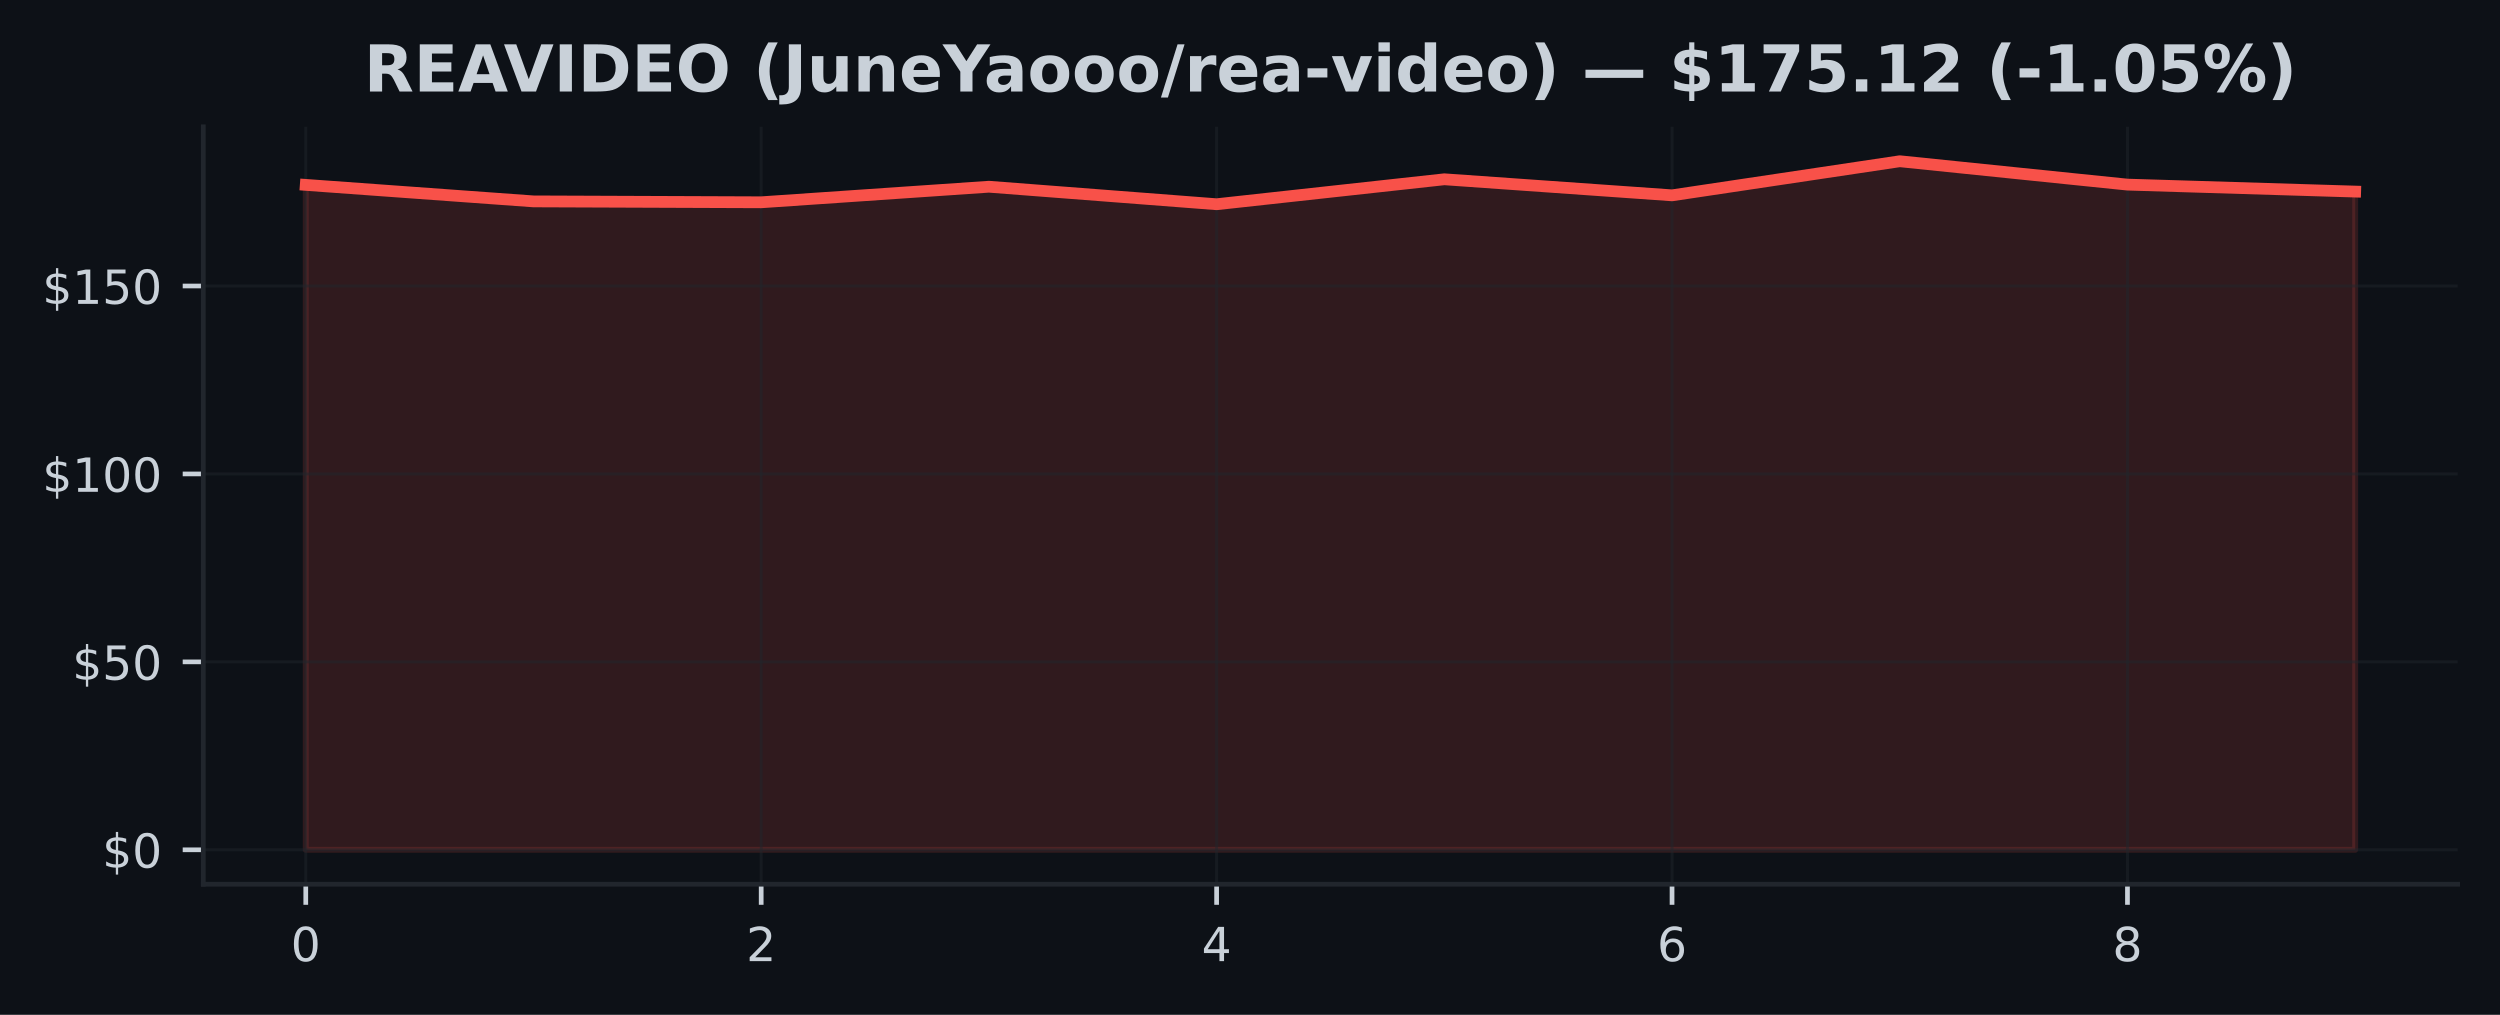
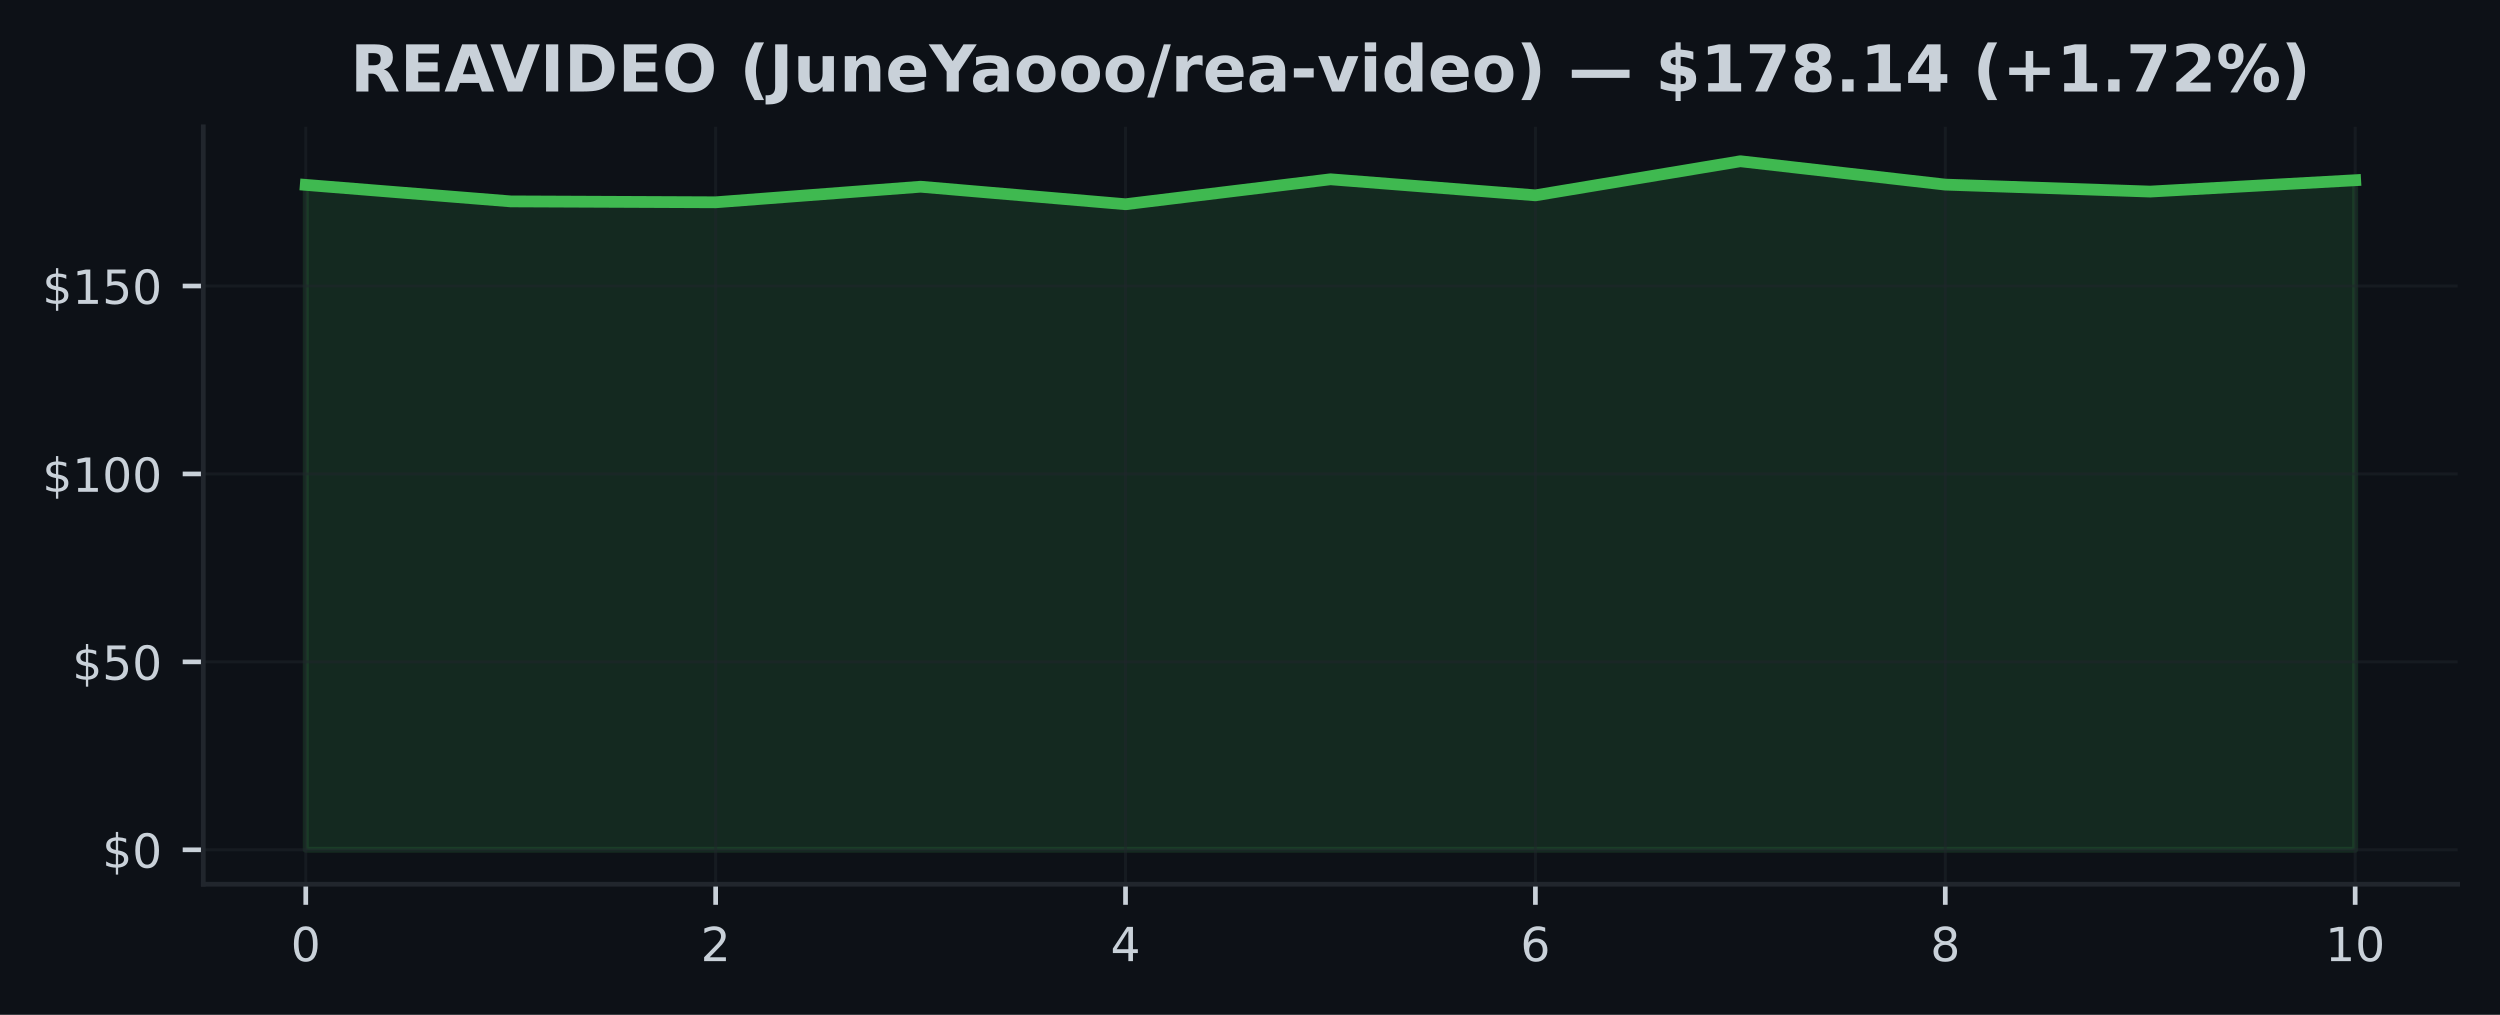
<svg xmlns="http://www.w3.org/2000/svg" xmlns:xlink="http://www.w3.org/1999/xlink" width="425pt" height="172.518pt" viewBox="0 0 425 172.518" version="1.1">
  <defs>
    <style type="text/css">*{stroke-linejoin: round; stroke-linecap: butt}</style>
  </defs>
  <g id="figure_1">
    <g id="patch_1">
      <path d="M 0 172.518  L 425 172.518  L 425 0  L 0 0  z " style="fill: #0d1117" />
    </g>
    <g id="axes_1">
      <g id="patch_2">
        <path d="M 34.56 150.318  L 417.8 150.318  L 417.8 21.558  L 34.56 21.558  z " style="fill: #0d1117" />
      </g>
      <g id="FillBetweenPolyCollection_1">
        <defs>
-           <path id="me5db15f742" d="M 51.98 -28.053  L 51.98 -141.088  L 90.691 -138.283  L 129.402 -138.13  L 168.113 -140.775  L 206.824 -137.797  L 245.536 -142.04  L 284.247 -139.312  L 322.958 -145.107  L 361.669 -141.133  L 400.38 -139.951  L 400.38 -28.053  L 400.38 -28.053  L 361.669 -28.053  L 322.958 -28.053  L 284.247 -28.053  L 245.536 -28.053  L 206.824 -28.053  L 168.113 -28.053  L 129.402 -28.053  L 90.691 -28.053  L 51.98 -28.053  z " style="stroke: #f85149; stroke-opacity: 0.15" />
+           <path id="m7d7b038ece" d="M 51.98 -28.053  L 51.98 -141.088  L 86.82 -138.283  L 121.66 -138.13  L 156.5 -140.775  L 191.34 -137.797  L 226.18 -142.04  L 261.02 -139.312  L 295.86 -145.107  L 330.7 -141.133  L 365.54 -139.951  L 400.38 -141.88  L 400.38 -28.053  L 400.38 -28.053  L 365.54 -28.053  L 330.7 -28.053  L 295.86 -28.053  L 261.02 -28.053  L 226.18 -28.053  L 191.34 -28.053  L 156.5 -28.053  L 121.66 -28.053  L 86.82 -28.053  L 51.98 -28.053  z " style="stroke: #3fb950; stroke-opacity: 0.15" />
        </defs>
-         <g clip-path="url(#pf1a1c9a301)">
-           <use xlink:href="#me5db15f742" x="0" y="172.518" style="fill: #f85149; fill-opacity: 0.15; stroke: #f85149; stroke-opacity: 0.15" />
+         <g clip-path="url(#p6f770c91e1)">
+           <use xlink:href="#m7d7b038ece" x="0" y="172.518" style="fill: #3fb950; fill-opacity: 0.15; stroke: #3fb950; stroke-opacity: 0.15" />
        </g>
      </g>
      <g id="matplotlib.axis_1">
        <g id="xtick_1">
          <g id="line2d_1">
-             <path d="M 51.98 150.318  L 51.98 21.558  " clip-path="url(#pf1a1c9a301)" style="fill: none; stroke: #21262d; stroke-opacity: 0.5; stroke-width: 0.5; stroke-linecap: square" />
+             <path d="M 51.98 150.318  L 51.98 21.558  " clip-path="url(#p6f770c91e1)" style="fill: none; stroke: #21262d; stroke-opacity: 0.5; stroke-width: 0.5; stroke-linecap: square" />
          </g>
          <g id="line2d_2">
            <defs>
-               <path id="m5cde898062" d="M 0 0  L 0 3.5  " style="stroke: #c9d1d9; stroke-width: 0.8" />
+               <path id="m81386ee5d8" d="M 0 0  L 0 3.5  " style="stroke: #c9d1d9; stroke-width: 0.8" />
            </defs>
            <g>
-               <use xlink:href="#m5cde898062" x="51.98" y="150.318" style="fill: #c9d1d9; stroke: #c9d1d9; stroke-width: 0.8" />
+               <use xlink:href="#m81386ee5d8" x="51.98" y="150.318" style="fill: #c9d1d9; stroke: #c9d1d9; stroke-width: 0.8" />
            </g>
          </g>
          <g id="text_1">
            <g style="fill: #c9d1d9" transform="translate(49.435 163.3964) scale(0.08 -0.08)">
              <defs>
                <path id="DejaVuSans-13" d="M 2034 4250  Q 1547 4250 1301 3770  Q 1056 3291 1056 2328  Q 1056 1369 1301 889  Q 1547 409 2034 409  Q 2525 409 2770 889  Q 3016 1369 3016 2328  Q 3016 3291 2770 3770  Q 2525 4250 2034 4250  z M 2034 4750  Q 2819 4750 3233 4129  Q 3647 3509 3647 2328  Q 3647 1150 3233 529  Q 2819 -91 2034 -91  Q 1250 -91 836 529  Q 422 1150 422 2328  Q 422 3509 836 4129  Q 1250 4750 2034 4750  z " transform="scale(0.015625)" />
              </defs>
              <use xlink:href="#DejaVuSans-13" />
            </g>
          </g>
        </g>
        <g id="xtick_2">
          <g id="line2d_3">
-             <path d="M 129.402 150.318  L 129.402 21.558  " clip-path="url(#pf1a1c9a301)" style="fill: none; stroke: #21262d; stroke-opacity: 0.5; stroke-width: 0.5; stroke-linecap: square" />
+             <path d="M 121.66 150.318  L 121.66 21.558  " clip-path="url(#p6f770c91e1)" style="fill: none; stroke: #21262d; stroke-opacity: 0.5; stroke-width: 0.5; stroke-linecap: square" />
          </g>
          <g id="line2d_4">
            <g>
-               <use xlink:href="#m5cde898062" x="129.402" y="150.318" style="fill: #c9d1d9; stroke: #c9d1d9; stroke-width: 0.8" />
+               <use xlink:href="#m81386ee5d8" x="121.66" y="150.318" style="fill: #c9d1d9; stroke: #c9d1d9; stroke-width: 0.8" />
            </g>
          </g>
          <g id="text_2">
-             <g style="fill: #c9d1d9" transform="translate(126.8572 163.3964) scale(0.08 -0.08)">
+             <g style="fill: #c9d1d9" transform="translate(119.115 163.3964) scale(0.08 -0.08)">
              <defs>
                <path id="DejaVuSans-15" d="M 1228 531  L 3431 531  L 3431 0  L 469 0  L 469 531  Q 828 903 1448 1529  Q 2069 2156 2228 2338  Q 2531 2678 2651 2914  Q 2772 3150 2772 3378  Q 2772 3750 2511 3984  Q 2250 4219 1831 4219  Q 1534 4219 1204 4116  Q 875 4013 500 3803  L 500 4441  Q 881 4594 1212 4672  Q 1544 4750 1819 4750  Q 2544 4750 2975 4387  Q 3406 4025 3406 3419  Q 3406 3131 3298 2873  Q 3191 2616 2906 2266  Q 2828 2175 2409 1742  Q 1991 1309 1228 531  z " transform="scale(0.015625)" />
              </defs>
              <use xlink:href="#DejaVuSans-15" />
            </g>
          </g>
        </g>
        <g id="xtick_3">
          <g id="line2d_5">
-             <path d="M 206.824 150.318  L 206.824 21.558  " clip-path="url(#pf1a1c9a301)" style="fill: none; stroke: #21262d; stroke-opacity: 0.5; stroke-width: 0.5; stroke-linecap: square" />
+             <path d="M 191.34 150.318  L 191.34 21.558  " clip-path="url(#p6f770c91e1)" style="fill: none; stroke: #21262d; stroke-opacity: 0.5; stroke-width: 0.5; stroke-linecap: square" />
          </g>
          <g id="line2d_6">
            <g>
-               <use xlink:href="#m5cde898062" x="206.824" y="150.318" style="fill: #c9d1d9; stroke: #c9d1d9; stroke-width: 0.8" />
+               <use xlink:href="#m81386ee5d8" x="191.34" y="150.318" style="fill: #c9d1d9; stroke: #c9d1d9; stroke-width: 0.8" />
            </g>
          </g>
          <g id="text_3">
-             <g style="fill: #c9d1d9" transform="translate(204.2794 163.3964) scale(0.08 -0.08)">
+             <g style="fill: #c9d1d9" transform="translate(188.795 163.3964) scale(0.08 -0.08)">
              <defs>
                <path id="DejaVuSans-17" d="M 2419 4116  L 825 1625  L 2419 1625  L 2419 4116  z M 2253 4666  L 3047 4666  L 3047 1625  L 3713 1625  L 3713 1100  L 3047 1100  L 3047 0  L 2419 0  L 2419 1100  L 313 1100  L 313 1709  L 2253 4666  z " transform="scale(0.015625)" />
              </defs>
              <use xlink:href="#DejaVuSans-17" />
            </g>
          </g>
        </g>
        <g id="xtick_4">
          <g id="line2d_7">
-             <path d="M 284.247 150.318  L 284.247 21.558  " clip-path="url(#pf1a1c9a301)" style="fill: none; stroke: #21262d; stroke-opacity: 0.5; stroke-width: 0.5; stroke-linecap: square" />
+             <path d="M 261.02 150.318  L 261.02 21.558  " clip-path="url(#p6f770c91e1)" style="fill: none; stroke: #21262d; stroke-opacity: 0.5; stroke-width: 0.5; stroke-linecap: square" />
          </g>
          <g id="line2d_8">
            <g>
-               <use xlink:href="#m5cde898062" x="284.247" y="150.318" style="fill: #c9d1d9; stroke: #c9d1d9; stroke-width: 0.8" />
+               <use xlink:href="#m81386ee5d8" x="261.02" y="150.318" style="fill: #c9d1d9; stroke: #c9d1d9; stroke-width: 0.8" />
            </g>
          </g>
          <g id="text_4">
-             <g style="fill: #c9d1d9" transform="translate(281.7017 163.3964) scale(0.08 -0.08)">
+             <g style="fill: #c9d1d9" transform="translate(258.475 163.3964) scale(0.08 -0.08)">
              <defs>
                <path id="DejaVuSans-19" d="M 2113 2584  Q 1688 2584 1439 2293  Q 1191 2003 1191 1497  Q 1191 994 1439 701  Q 1688 409 2113 409  Q 2538 409 2786 701  Q 3034 994 3034 1497  Q 3034 2003 2786 2293  Q 2538 2584 2113 2584  z M 3366 4563  L 3366 3988  Q 3128 4100 2886 4159  Q 2644 4219 2406 4219  Q 1781 4219 1451 3797  Q 1122 3375 1075 2522  Q 1259 2794 1537 2939  Q 1816 3084 2150 3084  Q 2853 3084 3261 2657  Q 3669 2231 3669 1497  Q 3669 778 3244 343  Q 2819 -91 2113 -91  Q 1303 -91 875 529  Q 447 1150 447 2328  Q 447 3434 972 4092  Q 1497 4750 2381 4750  Q 2619 4750 2861 4703  Q 3103 4656 3366 4563  z " transform="scale(0.015625)" />
              </defs>
              <use xlink:href="#DejaVuSans-19" />
            </g>
          </g>
        </g>
        <g id="xtick_5">
          <g id="line2d_9">
-             <path d="M 361.669 150.318  L 361.669 21.558  " clip-path="url(#pf1a1c9a301)" style="fill: none; stroke: #21262d; stroke-opacity: 0.5; stroke-width: 0.5; stroke-linecap: square" />
+             <path d="M 330.7 150.318  L 330.7 21.558  " clip-path="url(#p6f770c91e1)" style="fill: none; stroke: #21262d; stroke-opacity: 0.5; stroke-width: 0.5; stroke-linecap: square" />
          </g>
          <g id="line2d_10">
            <g>
-               <use xlink:href="#m5cde898062" x="361.669" y="150.318" style="fill: #c9d1d9; stroke: #c9d1d9; stroke-width: 0.8" />
+               <use xlink:href="#m81386ee5d8" x="330.7" y="150.318" style="fill: #c9d1d9; stroke: #c9d1d9; stroke-width: 0.8" />
            </g>
          </g>
          <g id="text_5">
-             <g style="fill: #c9d1d9" transform="translate(359.1239 163.3964) scale(0.08 -0.08)">
+             <g style="fill: #c9d1d9" transform="translate(328.155 163.3964) scale(0.08 -0.08)">
              <defs>
                <path id="DejaVuSans-1b" d="M 2034 2216  Q 1584 2216 1326 1975  Q 1069 1734 1069 1313  Q 1069 891 1326 650  Q 1584 409 2034 409  Q 2484 409 2743 651  Q 3003 894 3003 1313  Q 3003 1734 2745 1975  Q 2488 2216 2034 2216  z M 1403 2484  Q 997 2584 770 2862  Q 544 3141 544 3541  Q 544 4100 942 4425  Q 1341 4750 2034 4750  Q 2731 4750 3128 4425  Q 3525 4100 3525 3541  Q 3525 3141 3298 2862  Q 3072 2584 2669 2484  Q 3125 2378 3379 2068  Q 3634 1759 3634 1313  Q 3634 634 3220 271  Q 2806 -91 2034 -91  Q 1263 -91 848 271  Q 434 634 434 1313  Q 434 1759 690 2068  Q 947 2378 1403 2484  z M 1172 3481  Q 1172 3119 1398 2916  Q 1625 2713 2034 2713  Q 2441 2713 2670 2916  Q 2900 3119 2900 3481  Q 2900 3844 2670 4047  Q 2441 4250 2034 4250  Q 1625 4250 1398 4047  Q 1172 3844 1172 3481  z " transform="scale(0.015625)" />
              </defs>
              <use xlink:href="#DejaVuSans-1b" />
+             </g>
+           </g>
+         </g>
+         <g id="xtick_6">
+           <g id="line2d_11">
+             <path d="M 400.38 150.318  L 400.38 21.558  " clip-path="url(#p6f770c91e1)" style="fill: none; stroke: #21262d; stroke-opacity: 0.5; stroke-width: 0.5; stroke-linecap: square" />
+           </g>
+           <g id="line2d_12">
+             <g>
+               <use xlink:href="#m81386ee5d8" x="400.38" y="150.318" style="fill: #c9d1d9; stroke: #c9d1d9; stroke-width: 0.8" />
+             </g>
+           </g>
+           <g id="text_6">
+             <g style="fill: #c9d1d9" transform="translate(395.29 163.3964) scale(0.08 -0.08)">
+               <defs>
+                 <path id="DejaVuSans-14" d="M 794 531  L 1825 531  L 1825 4091  L 703 3866  L 703 4441  L 1819 4666  L 2450 4666  L 2450 531  L 3481 531  L 3481 0  L 794 0  L 794 531  z " transform="scale(0.015625)" />
+               </defs>
+               <use xlink:href="#DejaVuSans-14" />
+               <use xlink:href="#DejaVuSans-13" transform="translate(63.625 0)" />
            </g>
          </g>
        </g>
      </g>
      <g id="matplotlib.axis_2">
        <g id="ytick_1">
-           <g id="line2d_11">
-             <path d="M 34.56 144.466  L 417.8 144.466  " clip-path="url(#pf1a1c9a301)" style="fill: none; stroke: #21262d; stroke-opacity: 0.5; stroke-width: 0.5; stroke-linecap: square" />
-           </g>
-           <g id="line2d_12">
+           <g id="line2d_13">
+             <path d="M 34.56 144.466  L 417.8 144.466  " clip-path="url(#p6f770c91e1)" style="fill: none; stroke: #21262d; stroke-opacity: 0.5; stroke-width: 0.5; stroke-linecap: square" />
+           </g>
+           <g id="line2d_14">
            <defs>
-               <path id="m219ddaa4d7" d="M 0 0  L -3.5 0  " style="stroke: #c9d1d9; stroke-width: 0.8" />
+               <path id="m9e7d69e671" d="M 0 0  L -3.5 0  " style="stroke: #c9d1d9; stroke-width: 0.8" />
            </defs>
            <g>
-               <use xlink:href="#m219ddaa4d7" x="34.56" y="144.466" style="fill: #c9d1d9; stroke: #c9d1d9; stroke-width: 0.8" />
-             </g>
-           </g>
-           <g id="text_6">
+               <use xlink:href="#m9e7d69e671" x="34.56" y="144.466" style="fill: #c9d1d9; stroke: #c9d1d9; stroke-width: 0.8" />
+             </g>
+           </g>
+           <g id="text_7">
            <g style="fill: #c9d1d9" transform="translate(17.38 147.5049) scale(0.08 -0.08)">
              <defs>
                <path id="DejaVuSans-7" d="M 2163 -941  L 1850 -941  L 1847 0  Q 1519 6 1191 76  Q 863 147 531 288  L 531 850  Q 850 650 1176 548  Q 1503 447 1850 444  L 1850 1869  Q 1159 1981 845 2250  Q 531 2519 531 2988  Q 531 3497 872 3790  Q 1213 4084 1850 4128  L 1850 4863  L 2163 4863  L 2163 4138  Q 2453 4125 2725 4076  Q 2997 4028 3256 3944  L 3256 3397  Q 2997 3528 2723 3600  Q 2450 3672 2163 3684  L 2163 2350  Q 2872 2241 3206 1959  Q 3541 1678 3541 1191  Q 3541 663 3186 358  Q 2831 53 2163 6  L 2163 -941  z M 1850 2406  L 1850 3688  Q 1488 3647 1297 3481  Q 1106 3316 1106 3041  Q 1106 2772 1282 2622  Q 1459 2472 1850 2406  z M 2163 1806  L 2163 453  Q 2559 506 2761 678  Q 2963 850 2963 1131  Q 2963 1406 2770 1568  Q 2578 1731 2163 1806  z " transform="scale(0.015625)" />
              </defs>
              <use xlink:href="#DejaVuSans-7" />
              <use xlink:href="#DejaVuSans-13" transform="translate(63.625 0)" />
            </g>
          </g>
        </g>
        <g id="ytick_2">
-           <g id="line2d_13">
-             <path d="M 34.56 112.517  L 417.8 112.517  " clip-path="url(#pf1a1c9a301)" style="fill: none; stroke: #21262d; stroke-opacity: 0.5; stroke-width: 0.5; stroke-linecap: square" />
-           </g>
-           <g id="line2d_14">
-             <g>
-               <use xlink:href="#m219ddaa4d7" x="34.56" y="112.517" style="fill: #c9d1d9; stroke: #c9d1d9; stroke-width: 0.8" />
-             </g>
-           </g>
-           <g id="text_7">
+           <g id="line2d_15">
+             <path d="M 34.56 112.517  L 417.8 112.517  " clip-path="url(#p6f770c91e1)" style="fill: none; stroke: #21262d; stroke-opacity: 0.5; stroke-width: 0.5; stroke-linecap: square" />
+           </g>
+           <g id="line2d_16">
+             <g>
+               <use xlink:href="#m9e7d69e671" x="34.56" y="112.517" style="fill: #c9d1d9; stroke: #c9d1d9; stroke-width: 0.8" />
+             </g>
+           </g>
+           <g id="text_8">
            <g style="fill: #c9d1d9" transform="translate(12.29 115.556) scale(0.08 -0.08)">
              <defs>
                <path id="DejaVuSans-18" d="M 691 4666  L 3169 4666  L 3169 4134  L 1269 4134  L 1269 2991  Q 1406 3038 1543 3061  Q 1681 3084 1819 3084  Q 2600 3084 3056 2656  Q 3513 2228 3513 1497  Q 3513 744 3044 326  Q 2575 -91 1722 -91  Q 1428 -91 1123 -41  Q 819 9 494 109  L 494 744  Q 775 591 1075 516  Q 1375 441 1709 441  Q 2250 441 2565 725  Q 2881 1009 2881 1497  Q 2881 1984 2565 2268  Q 2250 2553 1709 2553  Q 1456 2553 1204 2497  Q 953 2441 691 2322  L 691 4666  z " transform="scale(0.015625)" />
              </defs>
              <use xlink:href="#DejaVuSans-7" />
              <use xlink:href="#DejaVuSans-18" transform="translate(63.625 0)" />
              <use xlink:href="#DejaVuSans-13" transform="translate(127.25 0)" />
            </g>
          </g>
        </g>
        <g id="ytick_3">
-           <g id="line2d_15">
-             <path d="M 34.56 80.568  L 417.8 80.568  " clip-path="url(#pf1a1c9a301)" style="fill: none; stroke: #21262d; stroke-opacity: 0.5; stroke-width: 0.5; stroke-linecap: square" />
-           </g>
-           <g id="line2d_16">
-             <g>
-               <use xlink:href="#m219ddaa4d7" x="34.56" y="80.568" style="fill: #c9d1d9; stroke: #c9d1d9; stroke-width: 0.8" />
-             </g>
-           </g>
-           <g id="text_8">
+           <g id="line2d_17">
+             <path d="M 34.56 80.568  L 417.8 80.568  " clip-path="url(#p6f770c91e1)" style="fill: none; stroke: #21262d; stroke-opacity: 0.5; stroke-width: 0.5; stroke-linecap: square" />
+           </g>
+           <g id="line2d_18">
+             <g>
+               <use xlink:href="#m9e7d69e671" x="34.56" y="80.568" style="fill: #c9d1d9; stroke: #c9d1d9; stroke-width: 0.8" />
+             </g>
+           </g>
+           <g id="text_9">
            <g style="fill: #c9d1d9" transform="translate(7.2 83.60704) scale(0.08 -0.08)">
-               <defs>
-                 <path id="DejaVuSans-14" d="M 794 531  L 1825 531  L 1825 4091  L 703 3866  L 703 4441  L 1819 4666  L 2450 4666  L 2450 531  L 3481 531  L 3481 0  L 794 0  L 794 531  z " transform="scale(0.015625)" />
-               </defs>
              <use xlink:href="#DejaVuSans-7" />
              <use xlink:href="#DejaVuSans-14" transform="translate(63.625 0)" />
              <use xlink:href="#DejaVuSans-13" transform="translate(127.25 0)" />
              <use xlink:href="#DejaVuSans-13" transform="translate(190.875 0)" />
            </g>
          </g>
        </g>
        <g id="ytick_4">
-           <g id="line2d_17">
-             <path d="M 34.56 48.619  L 417.8 48.619  " clip-path="url(#pf1a1c9a301)" style="fill: none; stroke: #21262d; stroke-opacity: 0.5; stroke-width: 0.5; stroke-linecap: square" />
-           </g>
-           <g id="line2d_18">
-             <g>
-               <use xlink:href="#m219ddaa4d7" x="34.56" y="48.619" style="fill: #c9d1d9; stroke: #c9d1d9; stroke-width: 0.8" />
-             </g>
-           </g>
-           <g id="text_9">
+           <g id="line2d_19">
+             <path d="M 34.56 48.619  L 417.8 48.619  " clip-path="url(#p6f770c91e1)" style="fill: none; stroke: #21262d; stroke-opacity: 0.5; stroke-width: 0.5; stroke-linecap: square" />
+           </g>
+           <g id="line2d_20">
+             <g>
+               <use xlink:href="#m9e7d69e671" x="34.56" y="48.619" style="fill: #c9d1d9; stroke: #c9d1d9; stroke-width: 0.8" />
+             </g>
+           </g>
+           <g id="text_10">
            <g style="fill: #c9d1d9" transform="translate(7.2 51.65809) scale(0.08 -0.08)">
              <use xlink:href="#DejaVuSans-7" />
              <use xlink:href="#DejaVuSans-14" transform="translate(63.625 0)" />
              <use xlink:href="#DejaVuSans-18" transform="translate(127.25 0)" />
              <use xlink:href="#DejaVuSans-13" transform="translate(190.875 0)" />
            </g>
          </g>
        </g>
      </g>
-       <g id="line2d_19">
-         <path d="M 51.98 31.43  L 90.691 34.235  L 129.402 34.389  L 168.113 31.743  L 206.824 34.721  L 245.536 30.478  L 284.247 33.207  L 322.958 27.411  L 361.669 31.385  L 400.38 32.568  " clip-path="url(#pf1a1c9a301)" style="fill: none; stroke: #f85149; stroke-width: 2; stroke-linecap: square" />
+       <g id="line2d_21">
+         <path d="M 51.98 31.43  L 86.82 34.235  L 121.66 34.389  L 156.5 31.743  L 191.34 34.721  L 226.18 30.478  L 261.02 33.207  L 295.86 27.411  L 330.7 31.385  L 365.54 32.568  L 400.38 30.638  " clip-path="url(#p6f770c91e1)" style="fill: none; stroke: #3fb950; stroke-width: 2; stroke-linecap: square" />
      </g>
      <g id="patch_3">
        <path d="M 34.56 150.318  L 34.56 21.558  " style="fill: none; stroke: #21262d; stroke-width: 0.8; stroke-linejoin: miter; stroke-linecap: square" />
      </g>
      <g id="patch_4">
        <path d="M 34.56 150.318  L 417.8 150.318  " style="fill: none; stroke: #21262d; stroke-width: 0.8; stroke-linejoin: miter; stroke-linecap: square" />
      </g>
-       <g id="text_10">
-         <g style="fill: #c9d1d9" transform="translate(61.88039 15.55828) scale(0.11 -0.11)">
+       <g id="text_11">
+         <g style="fill: #c9d1d9" transform="translate(59.55406 15.55828) scale(0.11 -0.11)">
          <defs>
            <path id="DejaVuSans-Bold-35" d="M 2297 2597  Q 2675 2597 2839 2737  Q 3003 2878 3003 3200  Q 3003 3519 2839 3656  Q 2675 3794 2297 3794  L 1791 3794  L 1791 2597  L 2297 2597  z M 1791 1766  L 1791 0  L 588 0  L 588 4666  L 2425 4666  Q 3347 4666 3776 4356  Q 4206 4047 4206 3378  Q 4206 2916 3982 2619  Q 3759 2322 3309 2181  Q 3556 2125 3751 1926  Q 3947 1728 4147 1325  L 4800 0  L 3519 0  L 2950 1159  Q 2778 1509 2601 1637  Q 2425 1766 2131 1766  L 1791 1766  z " transform="scale(0.015625)" />
            <path id="DejaVuSans-Bold-28" d="M 588 4666  L 3834 4666  L 3834 3756  L 1791 3756  L 1791 2888  L 3713 2888  L 3713 1978  L 1791 1978  L 1791 909  L 3903 909  L 3903 0  L 588 0  L 588 4666  z " transform="scale(0.015625)" />
            <path id="DejaVuSans-Bold-24" d="M 3419 850  L 1538 850  L 1241 0  L 31 0  L 1759 4666  L 3194 4666  L 4922 0  L 3713 0  L 3419 850  z M 1838 1716  L 3116 1716  L 2478 3572  L 1838 1716  z " transform="scale(0.015625)" />
            <path id="DejaVuSans-Bold-39" d="M 31 4666  L 1241 4666  L 2478 1222  L 3713 4666  L 4922 4666  L 3194 0  L 1759 0  L 31 4666  z " transform="scale(0.015625)" />
            <path id="DejaVuSans-Bold-2c" d="M 588 4666  L 1791 4666  L 1791 0  L 588 0  L 588 4666  z " transform="scale(0.015625)" />
            <path id="DejaVuSans-Bold-27" d="M 1791 3756  L 1791 909  L 2222 909  Q 2959 909 3348 1275  Q 3738 1641 3738 2338  Q 3738 3031 3350 3393  Q 2963 3756 2222 3756  L 1791 3756  z M 588 4666  L 1856 4666  Q 2919 4666 3439 4514  Q 3959 4363 4331 4000  Q 4659 3684 4818 3271  Q 4978 2859 4978 2338  Q 4978 1809 4818 1395  Q 4659 981 4331 666  Q 3956 303 3431 151  Q 2906 0 1856 0  L 588 0  L 588 4666  z " transform="scale(0.015625)" />
            <path id="DejaVuSans-Bold-32" d="M 2719 3878  Q 2169 3878 1866 3472  Q 1563 3066 1563 2328  Q 1563 1594 1866 1187  Q 2169 781 2719 781  Q 3272 781 3575 1187  Q 3878 1594 3878 2328  Q 3878 3066 3575 3472  Q 3272 3878 2719 3878  z M 2719 4750  Q 3844 4750 4481 4106  Q 5119 3463 5119 2328  Q 5119 1197 4481 553  Q 3844 -91 2719 -91  Q 1597 -91 958 553  Q 319 1197 319 2328  Q 319 3463 958 4106  Q 1597 4750 2719 4750  z " transform="scale(0.015625)" />
            <path id="DejaVuSans-Bold-3" transform="scale(0.015625)" />
            <path id="DejaVuSans-Bold-b" d="M 2413 -844  L 1484 -844  Q 1006 -72 778 623  Q 550 1319 550 2003  Q 550 2688 779 3389  Q 1009 4091 1484 4856  L 2413 4856  Q 2013 4116 1813 3408  Q 1613 2700 1613 2009  Q 1613 1319 1811 609  Q 2009 -100 2413 -844  z " transform="scale(0.015625)" />
            <path id="DejaVuSans-Bold-2d" d="M 588 4666  L 1791 4666  L 1791 453  Q 1791 -419 1317 -850  Q 844 -1281 -116 -1281  L -359 -1281  L -359 -372  L -172 -372  Q 203 -372 395 -162  Q 588 47 588 453  L 588 4666  z " transform="scale(0.015625)" />
            <path id="DejaVuSans-Bold-58" d="M 500 1363  L 500 3500  L 1625 3500  L 1625 3150  Q 1625 2866 1622 2436  Q 1619 2006 1619 1863  Q 1619 1441 1641 1255  Q 1663 1069 1716 984  Q 1784 875 1895 815  Q 2006 756 2150 756  Q 2500 756 2700 1025  Q 2900 1294 2900 1772  L 2900 3500  L 4019 3500  L 4019 0  L 2900 0  L 2900 506  Q 2647 200 2364 54  Q 2081 -91 1741 -91  Q 1134 -91 817 281  Q 500 653 500 1363  z " transform="scale(0.015625)" />
            <path id="DejaVuSans-Bold-51" d="M 4056 2131  L 4056 0  L 2931 0  L 2931 347  L 2931 1631  Q 2931 2084 2911 2256  Q 2891 2428 2841 2509  Q 2775 2619 2662 2680  Q 2550 2741 2406 2741  Q 2056 2741 1856 2470  Q 1656 2200 1656 1722  L 1656 0  L 538 0  L 538 3500  L 1656 3500  L 1656 2988  Q 1909 3294 2193 3439  Q 2478 3584 2822 3584  Q 3428 3584 3742 3212  Q 4056 2841 4056 2131  z " transform="scale(0.015625)" />
            <path id="DejaVuSans-Bold-48" d="M 4031 1759  L 4031 1441  L 1416 1441  Q 1456 1047 1700 850  Q 1944 653 2381 653  Q 2734 653 3104 758  Q 3475 863 3866 1075  L 3866 213  Q 3469 63 3072 -14  Q 2675 -91 2278 -91  Q 1328 -91 801 392  Q 275 875 275 1747  Q 275 2603 792 3093  Q 1309 3584 2216 3584  Q 3041 3584 3536 3087  Q 4031 2591 4031 1759  z M 2881 2131  Q 2881 2450 2695 2645  Q 2509 2841 2209 2841  Q 1884 2841 1681 2658  Q 1478 2475 1428 2131  L 2881 2131  z " transform="scale(0.015625)" />
            <path id="DejaVuSans-Bold-3c" d="M -63 4666  L 1253 4666  L 2316 3003  L 3378 4666  L 4697 4666  L 2919 1966  L 2919 0  L 1716 0  L 1716 1966  L -63 4666  z " transform="scale(0.015625)" />
            <path id="DejaVuSans-Bold-44" d="M 2106 1575  Q 1756 1575 1579 1456  Q 1403 1338 1403 1106  Q 1403 894 1545 773  Q 1688 653 1941 653  Q 2256 653 2472 879  Q 2688 1106 2688 1447  L 2688 1575  L 2106 1575  z M 3816 1997  L 3816 0  L 2688 0  L 2688 519  Q 2463 200 2181 54  Q 1900 -91 1497 -91  Q 953 -91 614 226  Q 275 544 275 1050  Q 275 1666 698 1953  Q 1122 2241 2028 2241  L 2688 2241  L 2688 2328  Q 2688 2594 2478 2717  Q 2269 2841 1825 2841  Q 1466 2841 1156 2769  Q 847 2697 581 2553  L 581 3406  Q 941 3494 1303 3539  Q 1666 3584 2028 3584  Q 2975 3584 3395 3211  Q 3816 2838 3816 1997  z " transform="scale(0.015625)" />
            <path id="DejaVuSans-Bold-52" d="M 2203 2784  Q 1831 2784 1636 2517  Q 1441 2250 1441 1747  Q 1441 1244 1636 976  Q 1831 709 2203 709  Q 2569 709 2762 976  Q 2956 1244 2956 1747  Q 2956 2250 2762 2517  Q 2569 2784 2203 2784  z M 2203 3584  Q 3106 3584 3614 3096  Q 4122 2609 4122 1747  Q 4122 884 3614 396  Q 3106 -91 2203 -91  Q 1297 -91 786 396  Q 275 884 275 1747  Q 275 2609 786 3096  Q 1297 3584 2203 3584  z " transform="scale(0.015625)" />
            <path id="DejaVuSans-Bold-12" d="M 1644 4666  L 2338 4666  L 691 -594  L 0 -594  L 1644 4666  z " transform="scale(0.015625)" />
            <path id="DejaVuSans-Bold-55" d="M 3138 2547  Q 2991 2616 2845 2648  Q 2700 2681 2553 2681  Q 2122 2681 1889 2404  Q 1656 2128 1656 1613  L 1656 0  L 538 0  L 538 3500  L 1656 3500  L 1656 2925  Q 1872 3269 2151 3426  Q 2431 3584 2822 3584  Q 2878 3584 2943 3579  Q 3009 3575 3134 3559  L 3138 2547  z " transform="scale(0.015625)" />
            <path id="DejaVuSans-Bold-10" d="M 347 2297  L 2309 2297  L 2309 1388  L 347 1388  L 347 2297  z " transform="scale(0.015625)" />
            <path id="DejaVuSans-Bold-59" d="M 97 3500  L 1216 3500  L 2088 1081  L 2956 3500  L 4078 3500  L 2700 0  L 1472 0  L 97 3500  z " transform="scale(0.015625)" />
            <path id="DejaVuSans-Bold-4c" d="M 538 3500  L 1656 3500  L 1656 0  L 538 0  L 538 3500  z M 538 4863  L 1656 4863  L 1656 3950  L 538 3950  L 538 4863  z " transform="scale(0.015625)" />
            <path id="DejaVuSans-Bold-47" d="M 2919 2988  L 2919 4863  L 4044 4863  L 4044 0  L 2919 0  L 2919 506  Q 2688 197 2409 53  Q 2131 -91 1766 -91  Q 1119 -91 703 423  Q 288 938 288 1747  Q 288 2556 703 3070  Q 1119 3584 1766 3584  Q 2128 3584 2408 3439  Q 2688 3294 2919 2988  z M 2181 722  Q 2541 722 2730 984  Q 2919 1247 2919 1747  Q 2919 2247 2730 2509  Q 2541 2772 2181 2772  Q 1825 2772 1636 2509  Q 1447 2247 1447 1747  Q 1447 1247 1636 984  Q 1825 722 2181 722  z " transform="scale(0.015625)" />
            <path id="DejaVuSans-Bold-c" d="M 513 -844  Q 913 -100 1113 609  Q 1313 1319 1313 2009  Q 1313 2700 1113 3408  Q 913 4116 513 4856  L 1441 4856  Q 1916 4091 2145 3389  Q 2375 2688 2375 2003  Q 2375 1319 2147 623  Q 1919 -72 1441 -844  L 513 -844  z " transform="scale(0.015625)" />
            <path id="DejaVuSans-Bold-af6" d="M 344 2156  L 6056 2156  L 6056 1350  L 344 1350  L 344 2156  z " transform="scale(0.015625)" />
            <path id="DejaVuSans-Bold-7" d="M 2484 -941  L 1978 -941  L 1975 0  Q 1584 16 1218 87  Q 853 159 506 288  L 506 1106  Q 866 922 1233 823  Q 1600 725 1978 713  L 1978 1684  L 1875 1703  Q 1128 1834 814 2115  Q 500 2397 500 2925  Q 500 3484 883 3798  Q 1266 4113 1975 4141  L 1978 4863  L 2484 4863  L 2484 4153  Q 2797 4128 3109 4075  Q 3422 4022 3738 3938  L 3738 3144  Q 3425 3275 3112 3348  Q 2800 3422 2484 3438  L 2484 2541  L 2584 2522  Q 3378 2397 3698 2105  Q 4019 1813 4019 1241  Q 4019 666 3637 358  Q 3256 50 2484 6  L 2484 -941  z M 1978 2613  L 1978 3428  Q 1756 3416 1623 3308  Q 1491 3200 1491 3034  Q 1491 2850 1612 2745  Q 1734 2641 1978 2613  z M 2484 1594  L 2484 725  Q 2756 728 2892 831  Q 3028 934 3028 1141  Q 3028 1353 2903 1458  Q 2778 1563 2484 1594  z " transform="scale(0.015625)" />
            <path id="DejaVuSans-Bold-14" d="M 750 831  L 1813 831  L 1813 3847  L 722 3622  L 722 4441  L 1806 4666  L 2950 4666  L 2950 831  L 4013 831  L 4013 0  L 750 0  L 750 831  z " transform="scale(0.015625)" />
            <path id="DejaVuSans-Bold-1a" d="M 428 4666  L 3944 4666  L 3944 3988  L 2125 0  L 953 0  L 2675 3781  L 428 3781  L 428 4666  z " transform="scale(0.015625)" />
-             <path id="DejaVuSans-Bold-18" d="M 678 4666  L 3669 4666  L 3669 3781  L 1638 3781  L 1638 3059  Q 1775 3097 1914 3117  Q 2053 3138 2203 3138  Q 3056 3138 3531 2711  Q 4006 2284 4006 1522  Q 4006 766 3489 337  Q 2972 -91 2053 -91  Q 1656 -91 1267 -14  Q 878 63 494 219  L 494 1166  Q 875 947 1217 837  Q 1559 728 1863 728  Q 2300 728 2551 942  Q 2803 1156 2803 1522  Q 2803 1891 2551 2103  Q 2300 2316 1863 2316  Q 1603 2316 1309 2248  Q 1016 2181 678 2041  L 678 4666  z " transform="scale(0.015625)" />
+             <path id="DejaVuSans-Bold-1b" d="M 2228 2088  Q 1891 2088 1709 1903  Q 1528 1719 1528 1375  Q 1528 1031 1709 848  Q 1891 666 2228 666  Q 2563 666 2741 848  Q 2919 1031 2919 1375  Q 2919 1722 2741 1905  Q 2563 2088 2228 2088  z M 1350 2484  Q 925 2613 709 2878  Q 494 3144 494 3541  Q 494 4131 934 4440  Q 1375 4750 2228 4750  Q 3075 4750 3515 4442  Q 3956 4134 3956 3541  Q 3956 3144 3739 2878  Q 3522 2613 3097 2484  Q 3572 2353 3814 2058  Q 4056 1763 4056 1313  Q 4056 619 3595 264  Q 3134 -91 2228 -91  Q 1319 -91 855 264  Q 391 619 391 1313  Q 391 1763 633 2058  Q 875 2353 1350 2484  z M 1631 3419  Q 1631 3141 1786 2991  Q 1941 2841 2228 2841  Q 2509 2841 2662 2991  Q 2816 3141 2816 3419  Q 2816 3697 2662 3845  Q 2509 3994 2228 3994  Q 1941 3994 1786 3844  Q 1631 3694 1631 3419  z " transform="scale(0.015625)" />
            <path id="DejaVuSans-Bold-11" d="M 653 1209  L 1778 1209  L 1778 0  L 653 0  L 653 1209  z " transform="scale(0.015625)" />
+             <path id="DejaVuSans-Bold-17" d="M 2356 3675  L 1038 1722  L 2356 1722  L 2356 3675  z M 2156 4666  L 3494 4666  L 3494 1722  L 4159 1722  L 4159 850  L 3494 850  L 3494 0  L 2356 0  L 2356 850  L 288 850  L 288 1881  L 2156 4666  z " transform="scale(0.015625)" />
+             <path id="DejaVuSans-Bold-e" d="M 3053 4013  L 3053 2375  L 4684 2375  L 4684 1638  L 3053 1638  L 3053 0  L 2309 0  L 2309 1638  L 678 1638  L 678 2375  L 2309 2375  L 2309 4013  L 3053 4013  z " transform="scale(0.015625)" />
            <path id="DejaVuSans-Bold-15" d="M 1844 884  L 3897 884  L 3897 0  L 506 0  L 506 884  L 2209 2388  Q 2438 2594 2547 2791  Q 2656 2988 2656 3200  Q 2656 3528 2436 3728  Q 2216 3928 1850 3928  Q 1569 3928 1234 3808  Q 900 3688 519 3450  L 519 4475  Q 925 4609 1322 4679  Q 1719 4750 2100 4750  Q 2938 4750 3402 4381  Q 3866 4013 3866 3353  Q 3866 2972 3669 2642  Q 3472 2313 2841 1759  L 1844 884  z " transform="scale(0.015625)" />
-             <path id="DejaVuSans-Bold-13" d="M 2944 2338  Q 2944 3213 2780 3570  Q 2616 3928 2228 3928  Q 1841 3928 1675 3570  Q 1509 3213 1509 2338  Q 1509 1453 1675 1090  Q 1841 728 2228 728  Q 2613 728 2778 1090  Q 2944 1453 2944 2338  z M 4147 2328  Q 4147 1169 3647 539  Q 3147 -91 2228 -91  Q 1306 -91 806 539  Q 306 1169 306 2328  Q 306 3491 806 4120  Q 1306 4750 2228 4750  Q 3147 4750 3647 4120  Q 4147 3491 4147 2328  z " transform="scale(0.015625)" />
            <path id="DejaVuSans-Bold-8" d="M 4959 1925  Q 4738 1925 4616 1733  Q 4494 1541 4494 1184  Q 4494 825 4614 633  Q 4734 441 4959 441  Q 5184 441 5303 633  Q 5422 825 5422 1184  Q 5422 1541 5301 1733  Q 5181 1925 4959 1925  z M 4959 2450  Q 5541 2450 5875 2112  Q 6209 1775 6209 1184  Q 6209 594 5875 251  Q 5541 -91 4959 -91  Q 4378 -91 4042 251  Q 3706 594 3706 1184  Q 3706 1772 4042 2111  Q 4378 2450 4959 2450  z M 2094 -91  L 1403 -91  L 4319 4750  L 5013 4750  L 2094 -91  z M 1453 4750  Q 2034 4750 2367 4411  Q 2700 4072 2700 3481  Q 2700 2891 2367 2550  Q 2034 2209 1453 2209  Q 872 2209 539 2550  Q 206 2891 206 3481  Q 206 4072 539 4411  Q 872 4750 1453 4750  z M 1453 4225  Q 1228 4225 1106 4031  Q 984 3838 984 3481  Q 984 3122 1106 2926  Q 1228 2731 1453 2731  Q 1678 2731 1798 2926  Q 1919 3122 1919 3481  Q 1919 3838 1797 4031  Q 1675 4225 1453 4225  z " transform="scale(0.015625)" />
          </defs>
          <use xlink:href="#DejaVuSans-Bold-35" />
          <use xlink:href="#DejaVuSans-Bold-28" transform="translate(77 0)" />
          <use xlink:href="#DejaVuSans-Bold-24" transform="translate(145.3125 0)" />
          <use xlink:href="#DejaVuSans-Bold-39" transform="translate(215.9219 0)" />
          <use xlink:href="#DejaVuSans-Bold-2c" transform="translate(293.3125 0)" />
          <use xlink:href="#DejaVuSans-Bold-27" transform="translate(330.5156 0)" />
          <use xlink:href="#DejaVuSans-Bold-28" transform="translate(413.5312 0)" />
          <use xlink:href="#DejaVuSans-Bold-32" transform="translate(481.8438 0)" />
          <use xlink:href="#DejaVuSans-Bold-3" transform="translate(566.8594 0)" />
          <use xlink:href="#DejaVuSans-Bold-b" transform="translate(601.6719 0)" />
          <use xlink:href="#DejaVuSans-Bold-2d" transform="translate(647.375 0)" />
          <use xlink:href="#DejaVuSans-Bold-58" transform="translate(684.5781 0)" />
          <use xlink:href="#DejaVuSans-Bold-51" transform="translate(755.7656 0)" />
          <use xlink:href="#DejaVuSans-Bold-48" transform="translate(826.9531 0)" />
          <use xlink:href="#DejaVuSans-Bold-3c" transform="translate(894.7812 0)" />
          <use xlink:href="#DejaVuSans-Bold-44" transform="translate(958.0156 0)" />
          <use xlink:href="#DejaVuSans-Bold-52" transform="translate(1025.5 0)" />
          <use xlink:href="#DejaVuSans-Bold-52" transform="translate(1094.203 0)" />
          <use xlink:href="#DejaVuSans-Bold-52" transform="translate(1162.906 0)" />
          <use xlink:href="#DejaVuSans-Bold-12" transform="translate(1231.609 0)" />
          <use xlink:href="#DejaVuSans-Bold-55" transform="translate(1268.141 0)" />
          <use xlink:href="#DejaVuSans-Bold-48" transform="translate(1317.453 0)" />
          <use xlink:href="#DejaVuSans-Bold-44" transform="translate(1385.281 0)" />
          <use xlink:href="#DejaVuSans-Bold-10" transform="translate(1452.766 0)" />
          <use xlink:href="#DejaVuSans-Bold-59" transform="translate(1494.266 0)" />
          <use xlink:href="#DejaVuSans-Bold-4c" transform="translate(1559.453 0)" />
          <use xlink:href="#DejaVuSans-Bold-47" transform="translate(1593.734 0)" />
          <use xlink:href="#DejaVuSans-Bold-48" transform="translate(1665.312 0)" />
          <use xlink:href="#DejaVuSans-Bold-52" transform="translate(1733.141 0)" />
          <use xlink:href="#DejaVuSans-Bold-c" transform="translate(1801.844 0)" />
          <use xlink:href="#DejaVuSans-Bold-3" transform="translate(1847.547 0)" />
          <use xlink:href="#DejaVuSans-Bold-af6" transform="translate(1882.359 0)" />
          <use xlink:href="#DejaVuSans-Bold-3" transform="translate(1982.359 0)" />
          <use xlink:href="#DejaVuSans-Bold-7" transform="translate(2017.172 0)" />
          <use xlink:href="#DejaVuSans-Bold-14" transform="translate(2086.75 0)" />
          <use xlink:href="#DejaVuSans-Bold-1a" transform="translate(2156.328 0)" />
-           <use xlink:href="#DejaVuSans-Bold-18" transform="translate(2225.906 0)" />
+           <use xlink:href="#DejaVuSans-Bold-1b" transform="translate(2225.906 0)" />
          <use xlink:href="#DejaVuSans-Bold-11" transform="translate(2295.484 0)" />
          <use xlink:href="#DejaVuSans-Bold-14" transform="translate(2333.469 0)" />
-           <use xlink:href="#DejaVuSans-Bold-15" transform="translate(2403.047 0)" />
+           <use xlink:href="#DejaVuSans-Bold-17" transform="translate(2403.047 0)" />
          <use xlink:href="#DejaVuSans-Bold-3" transform="translate(2472.625 0)" />
          <use xlink:href="#DejaVuSans-Bold-b" transform="translate(2507.438 0)" />
-           <use xlink:href="#DejaVuSans-Bold-10" transform="translate(2553.141 0)" />
-           <use xlink:href="#DejaVuSans-Bold-14" transform="translate(2594.641 0)" />
-           <use xlink:href="#DejaVuSans-Bold-11" transform="translate(2664.219 0)" />
-           <use xlink:href="#DejaVuSans-Bold-13" transform="translate(2702.203 0)" />
-           <use xlink:href="#DejaVuSans-Bold-18" transform="translate(2771.781 0)" />
-           <use xlink:href="#DejaVuSans-Bold-8" transform="translate(2841.359 0)" />
-           <use xlink:href="#DejaVuSans-Bold-c" transform="translate(2941.562 0)" />
+           <use xlink:href="#DejaVuSans-Bold-e" transform="translate(2553.141 0)" />
+           <use xlink:href="#DejaVuSans-Bold-14" transform="translate(2636.938 0)" />
+           <use xlink:href="#DejaVuSans-Bold-11" transform="translate(2706.516 0)" />
+           <use xlink:href="#DejaVuSans-Bold-1a" transform="translate(2744.5 0)" />
+           <use xlink:href="#DejaVuSans-Bold-15" transform="translate(2814.078 0)" />
+           <use xlink:href="#DejaVuSans-Bold-8" transform="translate(2883.656 0)" />
+           <use xlink:href="#DejaVuSans-Bold-c" transform="translate(2983.859 0)" />
        </g>
      </g>
    </g>
  </g>
  <defs>
-     <clipPath id="pf1a1c9a301">
+     <clipPath id="p6f770c91e1">
      <rect x="34.56" y="21.558" width="383.24" height="128.76" />
    </clipPath>
  </defs>
</svg>
